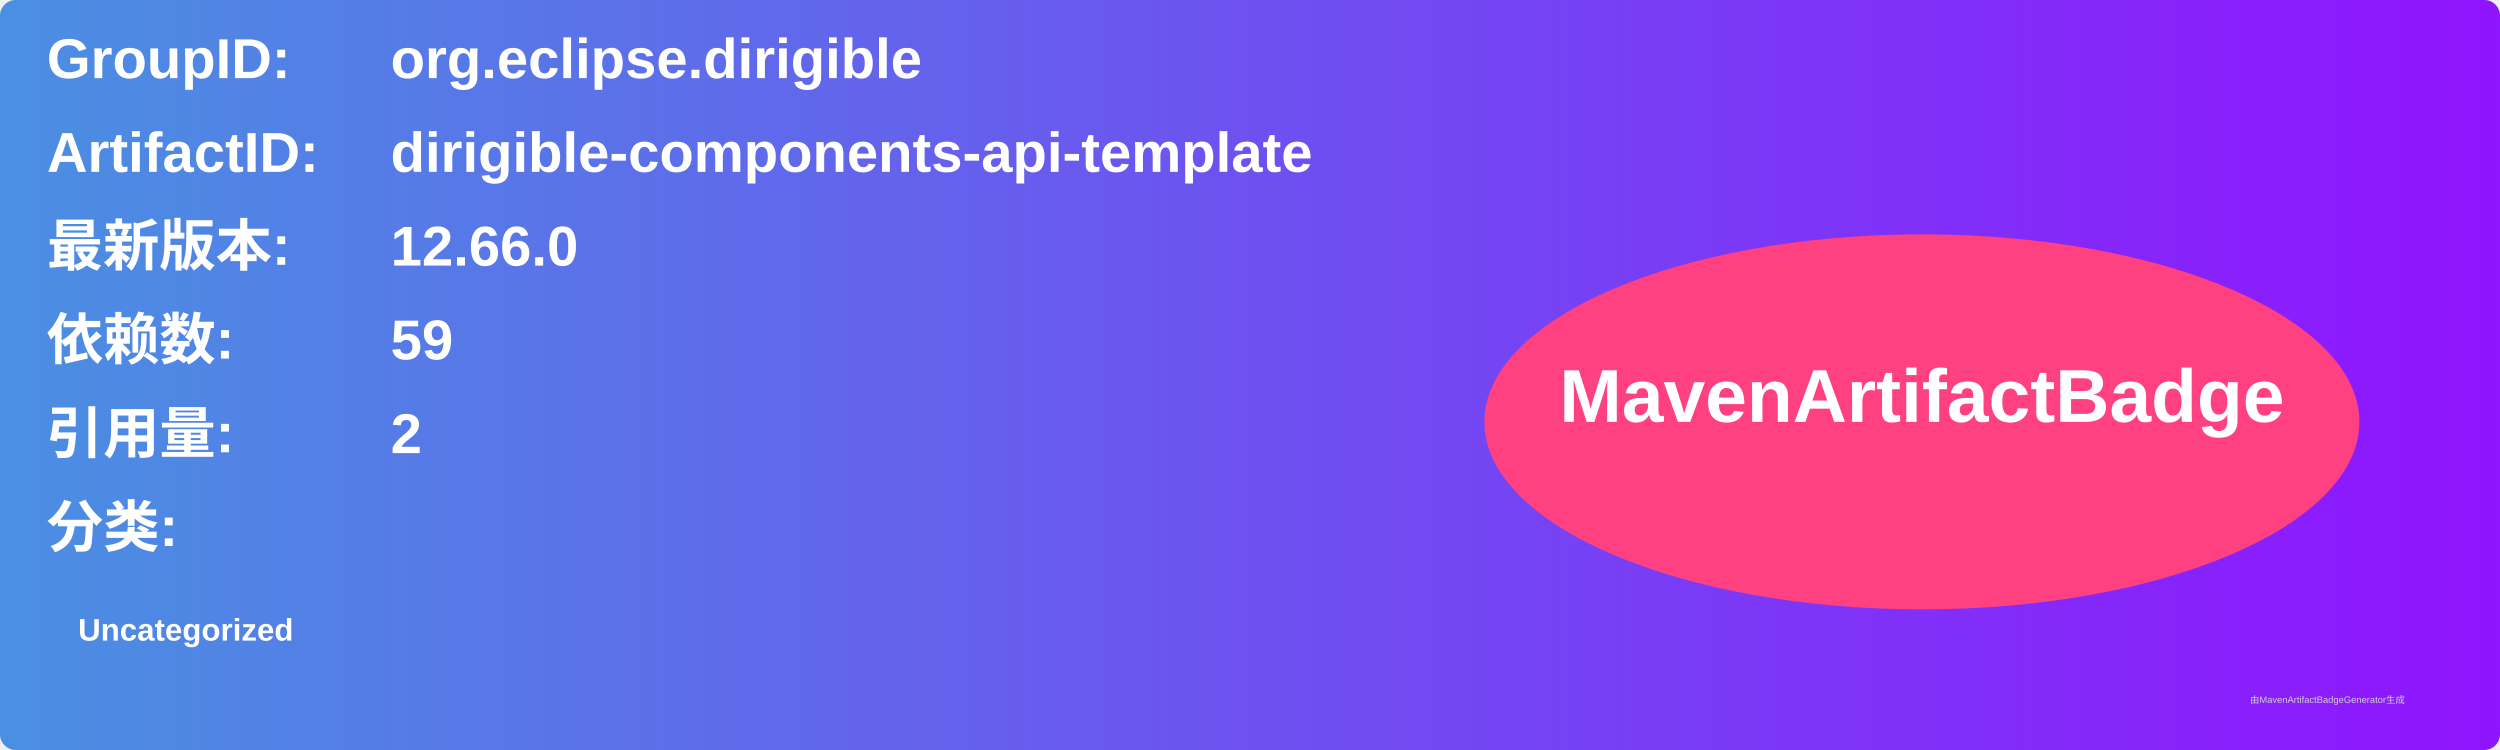
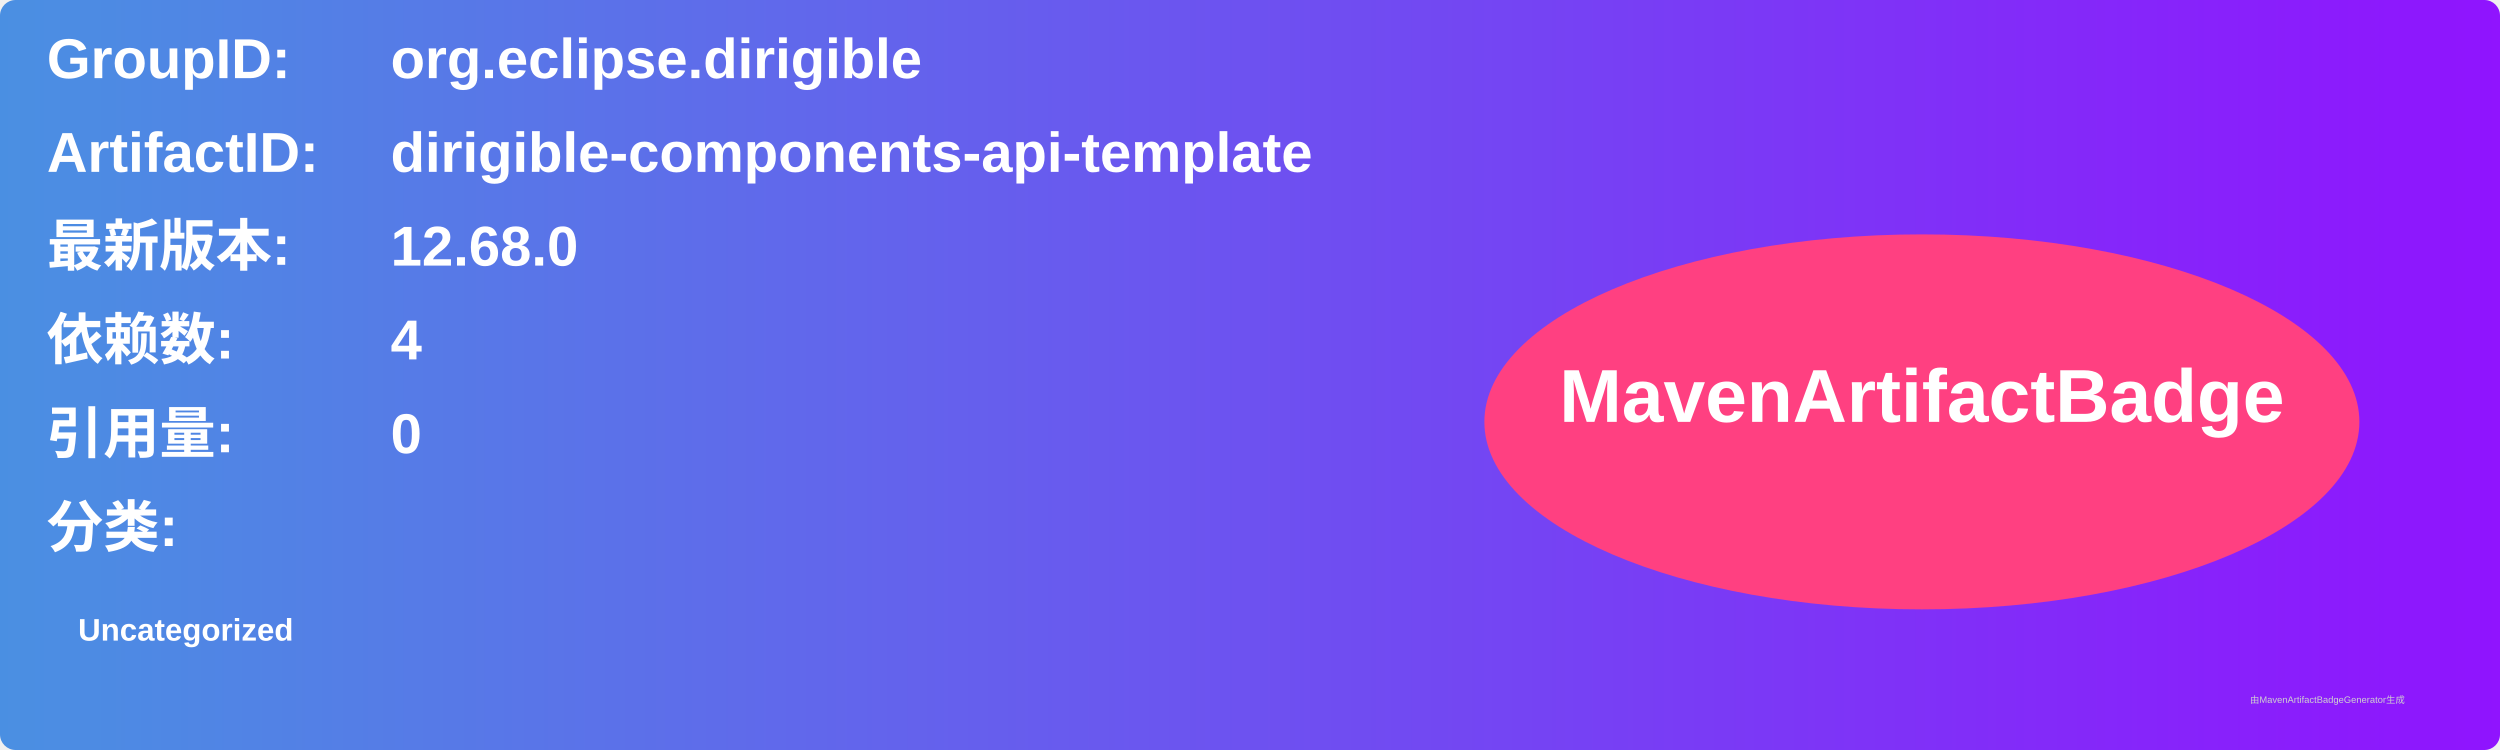
<svg xmlns="http://www.w3.org/2000/svg" width="800" height="240" viewBox="0 0 800 240">
  <linearGradient id="grad" x1="0%" y1="0%" x2="100%" y2="0%">
    <stop offset="0%" stop-color="#4a90e2" />
    <stop offset="100%" stop-color="#9013fe" />
  </linearGradient>
  <rect width="100%" height="100%" rx="5" ry="5" fill="url(#grad)" />
  <g transform="translate(15, 15)">
    <text x="0" y="10" font-family="Arial" font-size="18" fill="white" font-weight="bold" width="260">GroupID:</text>
    <text x="110" y="10" font-family="Arial" font-size="18" fill="white" font-weight="bold" width="460">org.eclipse.dirigible</text>
    <text x="0" y="40" font-family="Arial" font-size="18" fill="white" font-weight="bold" width="260">ArtifactID:</text>
    <text x="110" y="40" font-family="Arial" font-size="18" fill="white" font-weight="bold" width="460">dirigible-components-api-template</text>
    <text x="0" y="70" font-family="Arial" font-size="18" fill="white" font-weight="bold">最新版本:</text>
    <text x="110" y="70" font-family="Arial" font-size="18" fill="white" font-weight="bold">
-       <tspan font-weight="bold">12.66.0</tspan>
+       <tspan font-weight="bold">12.68.0</tspan>
    </text>
    <text x="0" y="100" font-family="Arial" font-size="18" fill="white" font-weight="bold">依赖数: </text>
    <text x="110" y="100" font-family="Arial" font-size="18" fill="white">
-       <tspan font-weight="bold">59</tspan>
+       <tspan font-weight="bold">4</tspan>
    </text>
    <text x="0" y="130" font-family="Arial" font-size="18" fill="white" font-weight="bold">引用量: </text>
    <text x="110" y="130" font-family="Arial" font-size="18" fill="white">
-       <tspan font-weight="bold">2</tspan>
+       <tspan font-weight="bold">0</tspan>
    </text>
    <text x="0" y="160" font-family="Arial" font-size="18" fill="white" font-weight="bold">分类:</text>
    <text x="10" y="190" font-family="Arial" font-size="10" fill="white">
      <tspan font-weight="bold">Uncategorized</tspan>
    </text>
    <ellipse cx="600" cy="120" rx="140" ry="60" fill="#ff4081" />
    <text x="600" y="120" text-anchor="middle" font-family="Arial" font-size="24" fill="white" font-weight="bold">MavenArtifactBadge</text>
  </g>
  <text x="720" y="225" font-family="Arial" font-size="3" fill="#d0d0d0">由MavenArtifactBadgeGenerator生成</text>
</svg>
